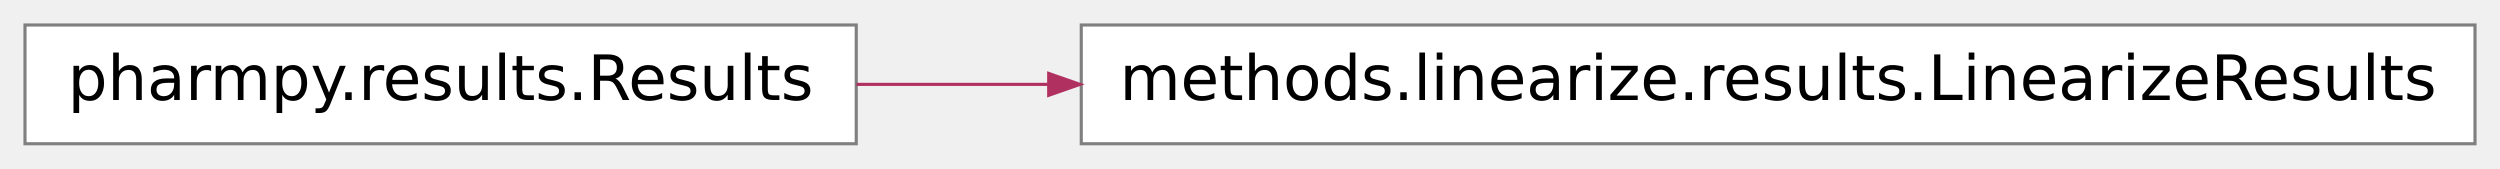
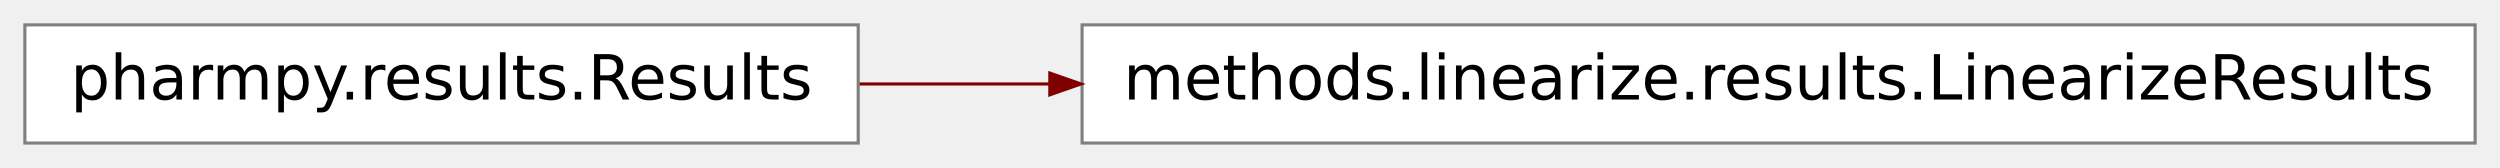
- <svg xmlns="http://www.w3.org/2000/svg" xmlns:xlink="http://www.w3.org/1999/xlink" width="400pt" height="27pt" viewBox="0.00 0.00 400.00 27.00">
+ <svg xmlns="http://www.w3.org/2000/svg" xmlns:xlink="http://www.w3.org/1999/xlink" width="402pt" height="27pt" viewBox="0.00 0.00 402.00 27.00">
  <g id="graph0" class="graph" transform="scale(1 1) rotate(0) translate(4 23)">
    <g id="node1" class="node">
      <g id="a_node1">
        <a xlink:href="../reference/pharmpy.methods.linearize.results.html#pharmpy.methods.linearize.results.LinearizeResults" xlink:title="methods.linearize.results.LinearizeResults" target="_top">
-           <polygon fill="#ffffff" stroke="#7f7f7f" stroke-width=".5" points="392,-19 169,-19 169,0 392,0 392,-19" />
-           <text text-anchor="middle" x="280.5" y="-7" font-family="Vera Sans, DejaVu Sans, Liberation Sans, Arial, Helvetica, sans" font-size="10.00" fill="#000000">methods.linearize.results.LinearizeResults</text>
+           <polygon fill="white" stroke="#7f7f7f" stroke-width="0.5" points="394,-19 170,-19 170,0 394,0 394,-19" />
+           <text text-anchor="middle" x="282" y="-7" font-family="Vera Sans, DejaVu Sans, Liberation Sans, Arial, Helvetica, sans" font-size="10.00">methods.linearize.results.LinearizeResults</text>
        </a>
      </g>
    </g>
    <g id="node2" class="node">
      <g id="a_node2">
        <a xlink:href="../pharmpy.results.html#pharmpy.results.Results" xlink:title="Base class for all result classes" target="_top">
-           <polygon fill="#ffffff" stroke="#7f7f7f" stroke-width=".5" points="133,-19 0,-19 0,0 133,0 133,-19" />
-           <text text-anchor="middle" x="66.5" y="-7" font-family="Vera Sans, DejaVu Sans, Liberation Sans, Arial, Helvetica, sans" font-size="10.00" fill="#000000">pharmpy.results.Results</text>
+           <polygon fill="white" stroke="#7f7f7f" stroke-width="0.5" points="134,-19 0,-19 0,0 134,0 134,-19" />
+           <text text-anchor="middle" x="67" y="-7" font-family="Vera Sans, DejaVu Sans, Liberation Sans, Arial, Helvetica, sans" font-size="10.00">pharmpy.results.Results</text>
        </a>
      </g>
    </g>
    <g id="edge1" class="edge">
-       <path fill="none" stroke="#b03060" stroke-width=".5" d="M133.038,-9.5C142.844,-9.5 153.182,-9.5 163.646,-9.5" />
-       <polygon fill="#b03060" stroke="#b03060" stroke-width=".5" points="163.792,-11.25 168.792,-9.5 163.792,-7.75 163.792,-11.25" />
+       <path fill="none" stroke="maroon" stroke-width="0.5" d="M134.23,-9.5C143.99,-9.5 154.28,-9.5 164.69,-9.5" />
+       <polygon fill="maroon" stroke="maroon" stroke-width="0.5" points="164.81,-11.25 169.81,-9.5 164.81,-7.75 164.81,-11.25" />
    </g>
  </g>
</svg>
